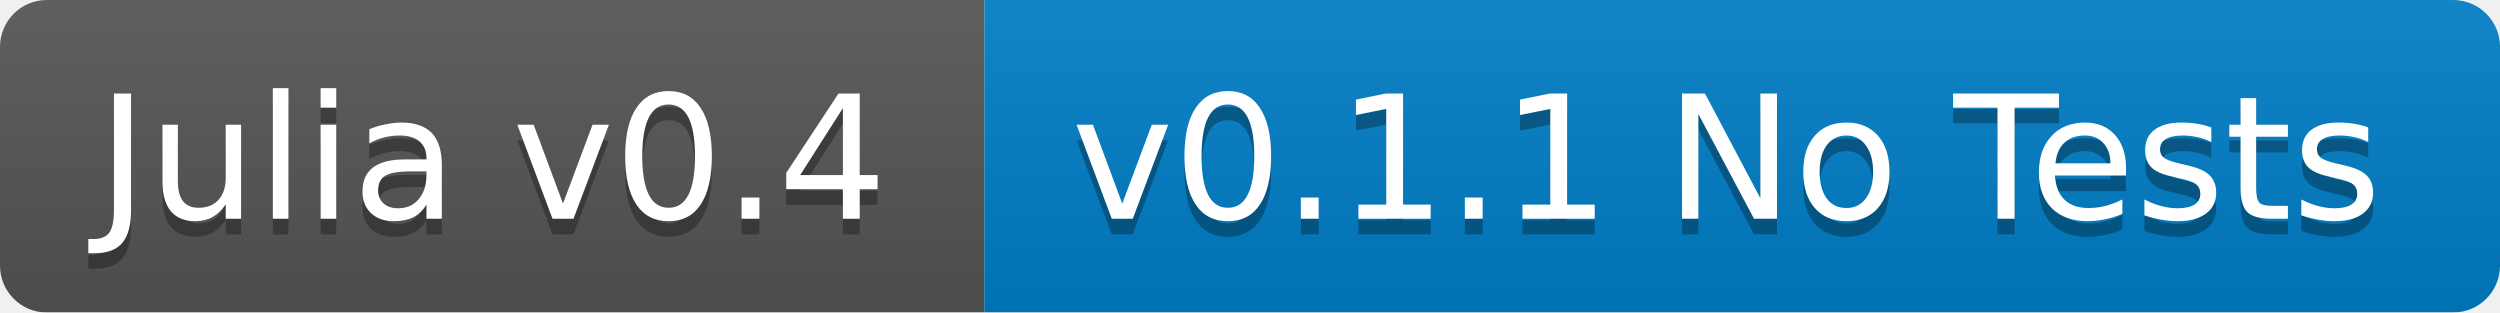
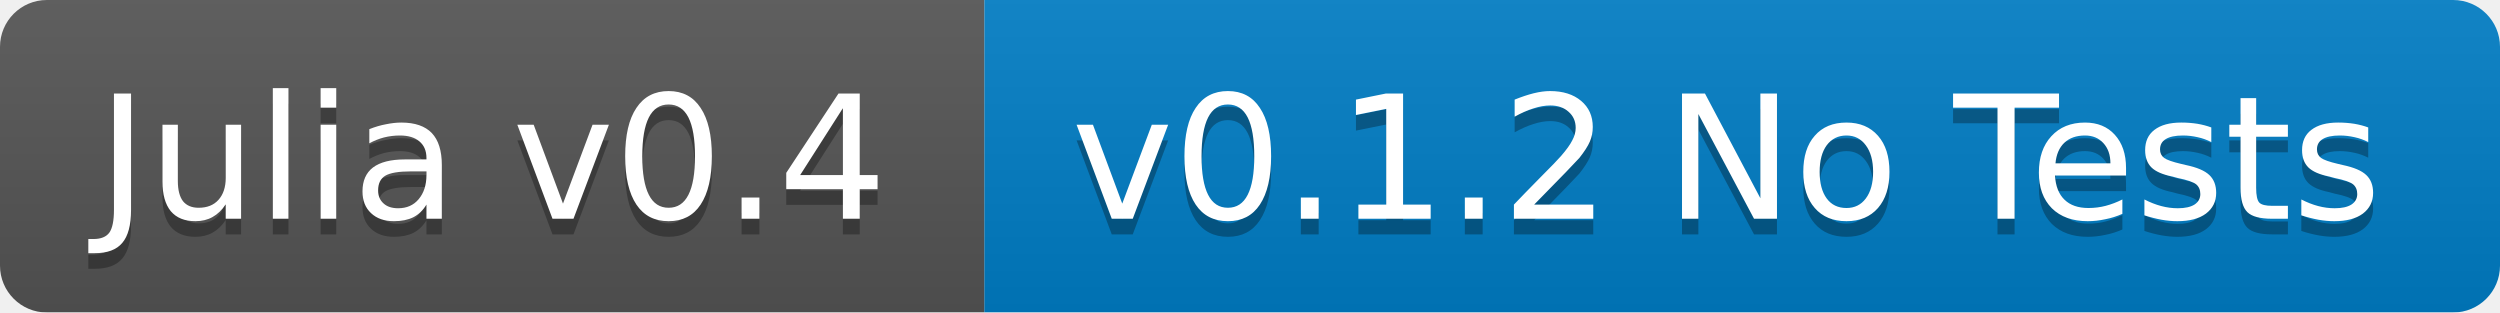
<svg xmlns="http://www.w3.org/2000/svg" width="160" height="20">
  <linearGradient id="b" x2="0" y2="100%">
    <stop offset="0" stop-color="#bbb" stop-opacity=".1" />
    <stop offset="1" stop-opacity=".1" />
  </linearGradient>
  <mask id="a">
    <rect width="160" height="20" rx="3" fill="#fff" />
  </mask>
  <g mask="url(#a)">
    <path fill="#555" d="M0 0h63v20H0z" />
    <path fill="#007ec6" d="M63 0h97v20H63z" />
    <path fill="url(#b)" d="M0 0h160v20H0z" />
  </g>
  <g fill="#fff" text-anchor="middle" font-family="DejaVu Sans,Verdana,Geneva,sans-serif" font-size="11">
    <text x="31.5" y="15" fill="#010101" fill-opacity=".3">Julia v0.4</text>
    <text x="31.5" y="14">Julia v0.4</text>
-     <text x="110.5" y="15" fill="#010101" fill-opacity=".3">v0.1.1 No Tests</text>
-     <text x="110.5" y="14">v0.1.1 No Tests</text>
+     <text x="110.5" y="15" fill="#010101" fill-opacity=".3">v0.1.2 No Tests</text>
+     <text x="110.5" y="14">v0.1.2 No Tests</text>
  </g>
</svg>
